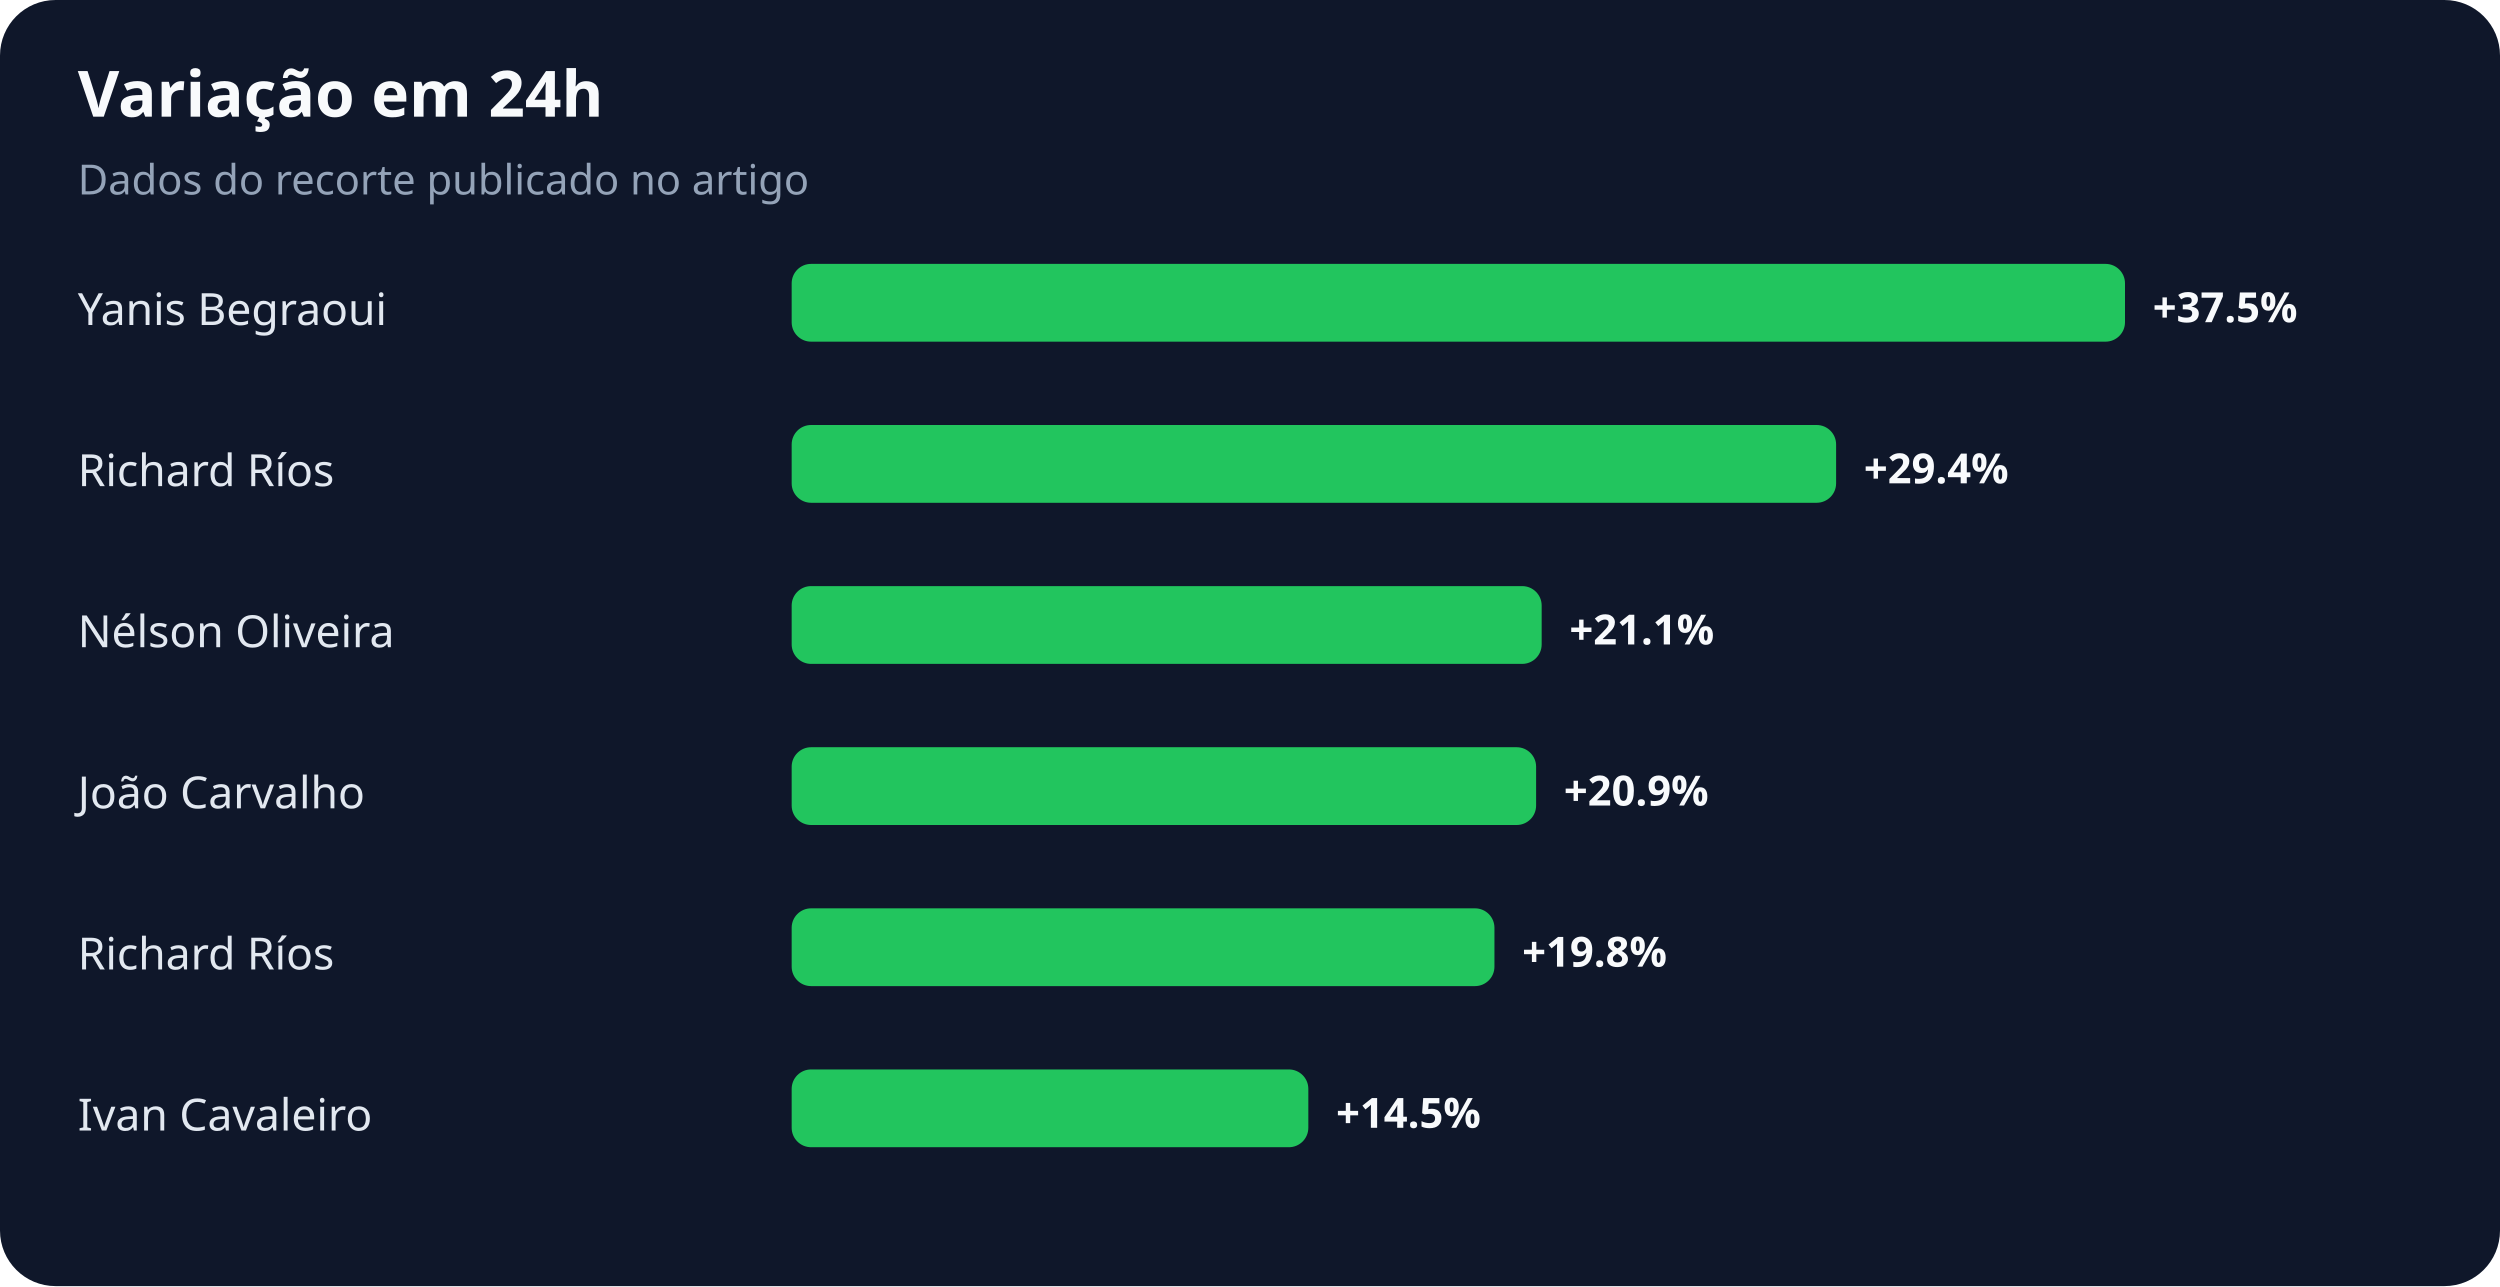
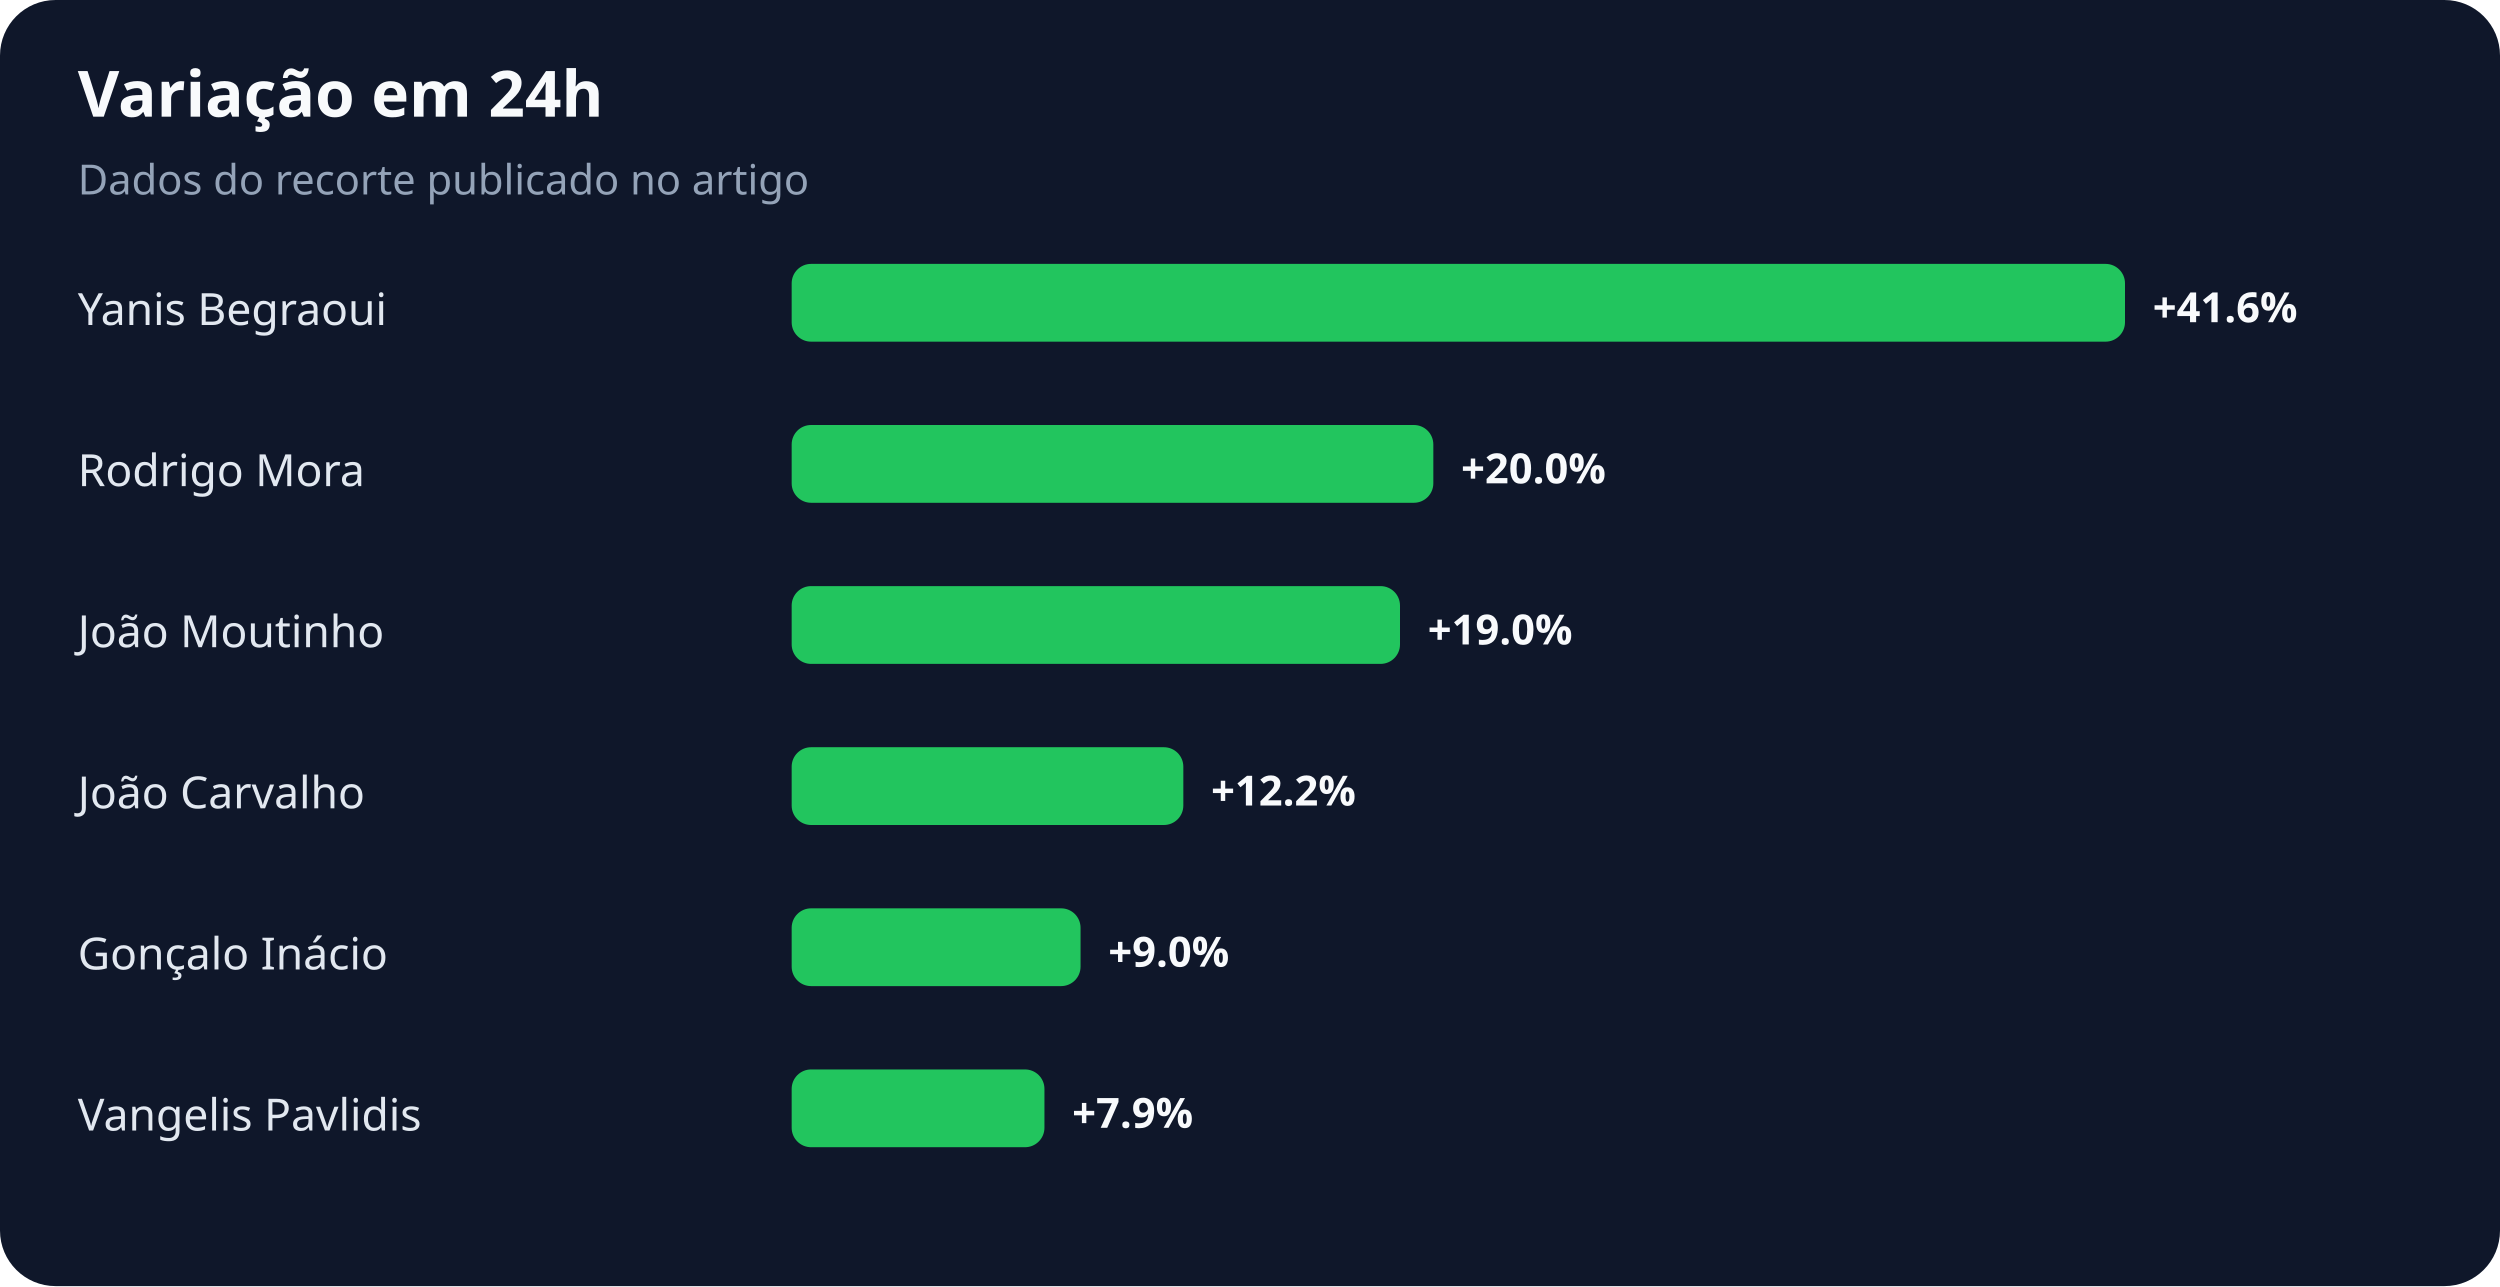
<svg xmlns="http://www.w3.org/2000/svg" width="900" height="463" viewBox="0 0 900 463" role="img" aria-labelledby="title desc">
  <rect width="100%" height="100%" rx="20" fill="#0f172a" />
  <text x="28" y="42" fill="#f8fafc" font-family="system-ui,sans-serif" font-size="23" font-weight="700">Variação em 24h</text>
  <text x="28" y="70" fill="#94a3b8" font-family="system-ui,sans-serif" font-size="15">Dados do recorte publicado no artigo</text>
  <text x="28" y="117" fill="#e2e8f0" font-family="system-ui,sans-serif" font-size="16">Yanis Begraoui</text>
  <rect x="285" y="95" width="480" height="28" rx="7" fill="#22c55e" />
-   <text x="775" y="116" fill="#f8fafc" font-family="system-ui,sans-serif" font-size="15" font-weight="700">+37.5%</text>
-   <text x="28" y="175" fill="#e2e8f0" font-family="system-ui,sans-serif" font-size="16">Richard Ríos</text>
-   <rect x="285" y="153" width="376" height="28" rx="7" fill="#22c55e" />
-   <text x="671" y="174" fill="#f8fafc" font-family="system-ui,sans-serif" font-size="15" font-weight="700">+29.4%</text>
-   <text x="28" y="233" fill="#e2e8f0" font-family="system-ui,sans-serif" font-size="16">Nélson Oliveira</text>
-   <rect x="285" y="211" width="270" height="28" rx="7" fill="#22c55e" />
-   <text x="565" y="232" fill="#f8fafc" font-family="system-ui,sans-serif" font-size="15" font-weight="700">+21.1%</text>
+   <text x="775" y="116" fill="#f8fafc" font-family="system-ui,sans-serif" font-size="15" font-weight="700">+41.6%</text>
+   <text x="28" y="175" fill="#e2e8f0" font-family="system-ui,sans-serif" font-size="16">Rodrigo Mora</text>
+   <rect x="285" y="153" width="231" height="28" rx="7" fill="#22c55e" />
+   <text x="526" y="174" fill="#f8fafc" font-family="system-ui,sans-serif" font-size="15" font-weight="700">+20.0%</text>
+   <text x="28" y="233" fill="#e2e8f0" font-family="system-ui,sans-serif" font-size="16">João Moutinho</text>
+   <rect x="285" y="211" width="219" height="28" rx="7" fill="#22c55e" />
+   <text x="514" y="232" fill="#f8fafc" font-family="system-ui,sans-serif" font-size="15" font-weight="700">+19.0%</text>
  <text x="28" y="291" fill="#e2e8f0" font-family="system-ui,sans-serif" font-size="16">João Carvalho</text>
-   <rect x="285" y="269" width="268" height="28" rx="7" fill="#22c55e" />
-   <text x="563" y="290" fill="#f8fafc" font-family="system-ui,sans-serif" font-size="15" font-weight="700">+20.9%</text>
-   <text x="28" y="349" fill="#e2e8f0" font-family="system-ui,sans-serif" font-size="16">Richard Ríos</text>
-   <rect x="285" y="327" width="253" height="28" rx="7" fill="#22c55e" />
-   <text x="548" y="348" fill="#f8fafc" font-family="system-ui,sans-serif" font-size="15" font-weight="700">+19.8%</text>
-   <text x="28" y="407" fill="#e2e8f0" font-family="system-ui,sans-serif" font-size="16">Ivan Cavaleiro</text>
-   <rect x="285" y="385" width="186" height="28" rx="7" fill="#22c55e" />
-   <text x="481" y="406" fill="#f8fafc" font-family="system-ui,sans-serif" font-size="15" font-weight="700">+14.5%</text>
+   <rect x="285" y="269" width="141" height="28" rx="7" fill="#22c55e" />
+   <text x="436" y="290" fill="#f8fafc" font-family="system-ui,sans-serif" font-size="15" font-weight="700">+12.2%</text>
+   <text x="28" y="349" fill="#e2e8f0" font-family="system-ui,sans-serif" font-size="16">Gonçalo Inácio</text>
+   <rect x="285" y="327" width="104" height="28" rx="7" fill="#22c55e" />
+   <text x="399" y="348" fill="#f8fafc" font-family="system-ui,sans-serif" font-size="15" font-weight="700">+9.0%</text>
+   <text x="28" y="407" fill="#e2e8f0" font-family="system-ui,sans-serif" font-size="16">Vangelis Pavlidis</text>
+   <rect x="285" y="385" width="91" height="28" rx="7" fill="#22c55e" />
+   <text x="386" y="406" fill="#f8fafc" font-family="system-ui,sans-serif" font-size="15" font-weight="700">+7.9%</text>
</svg>
